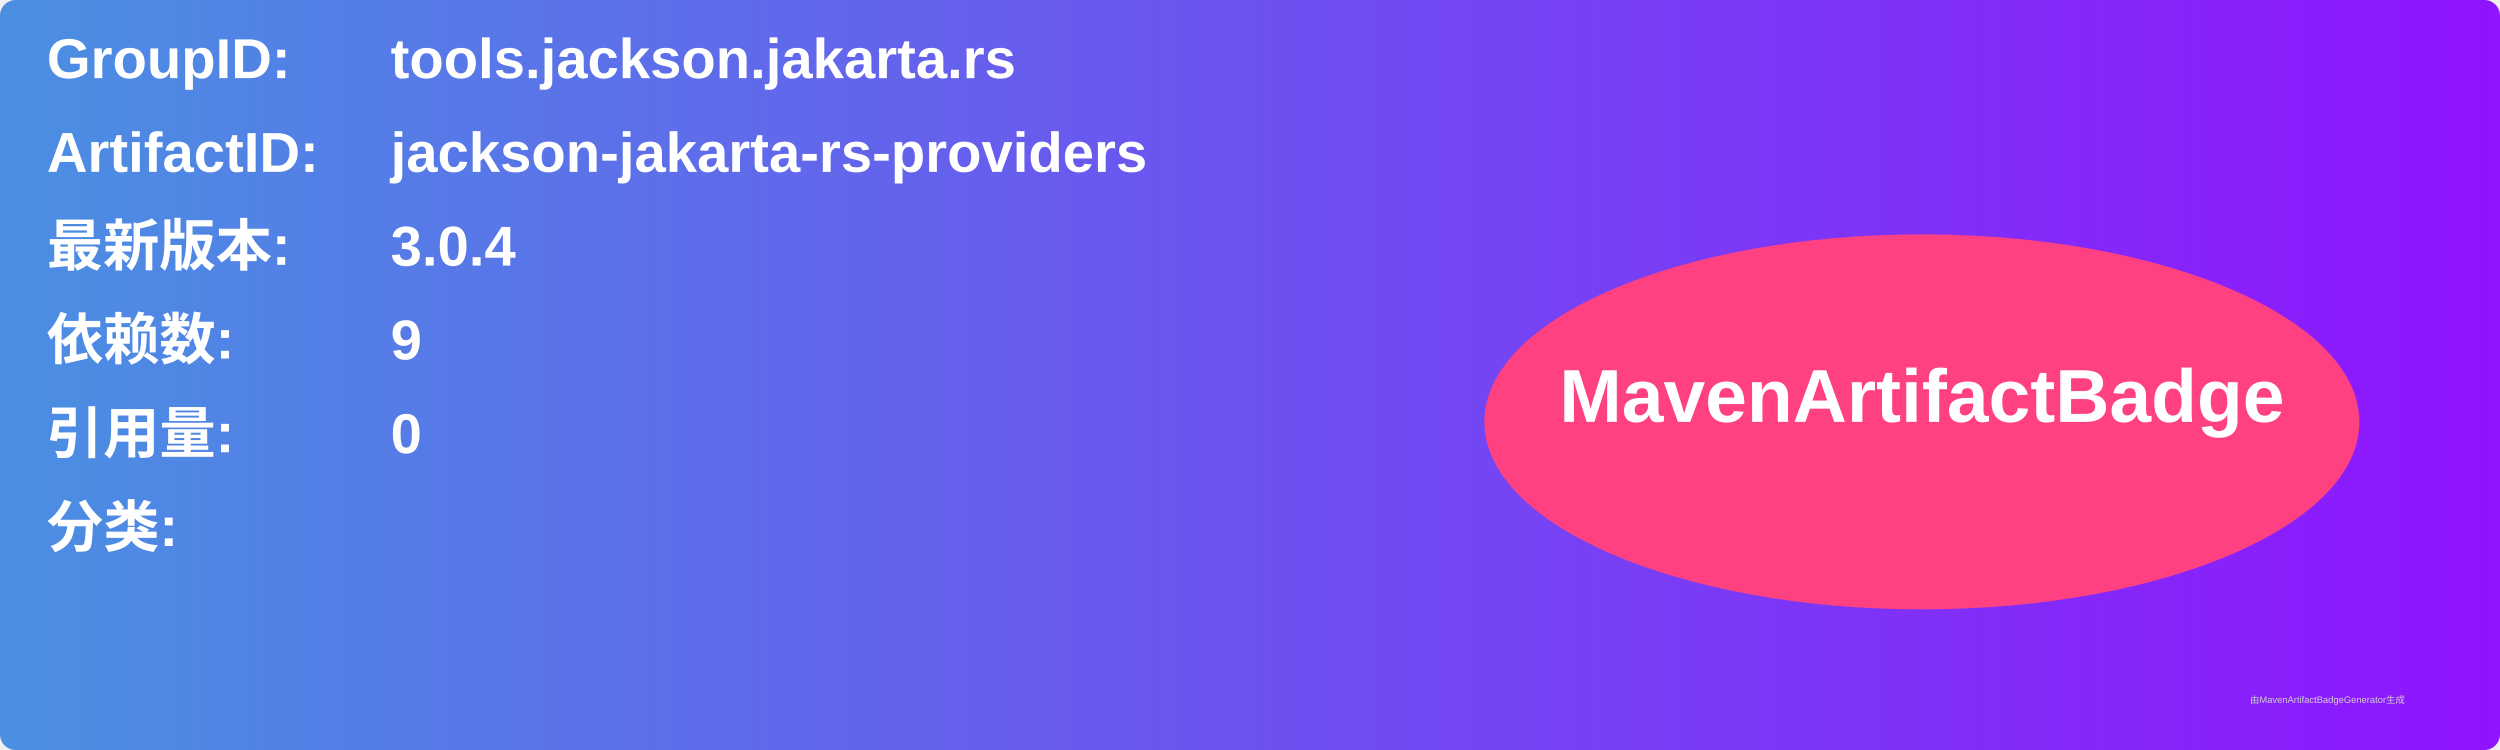
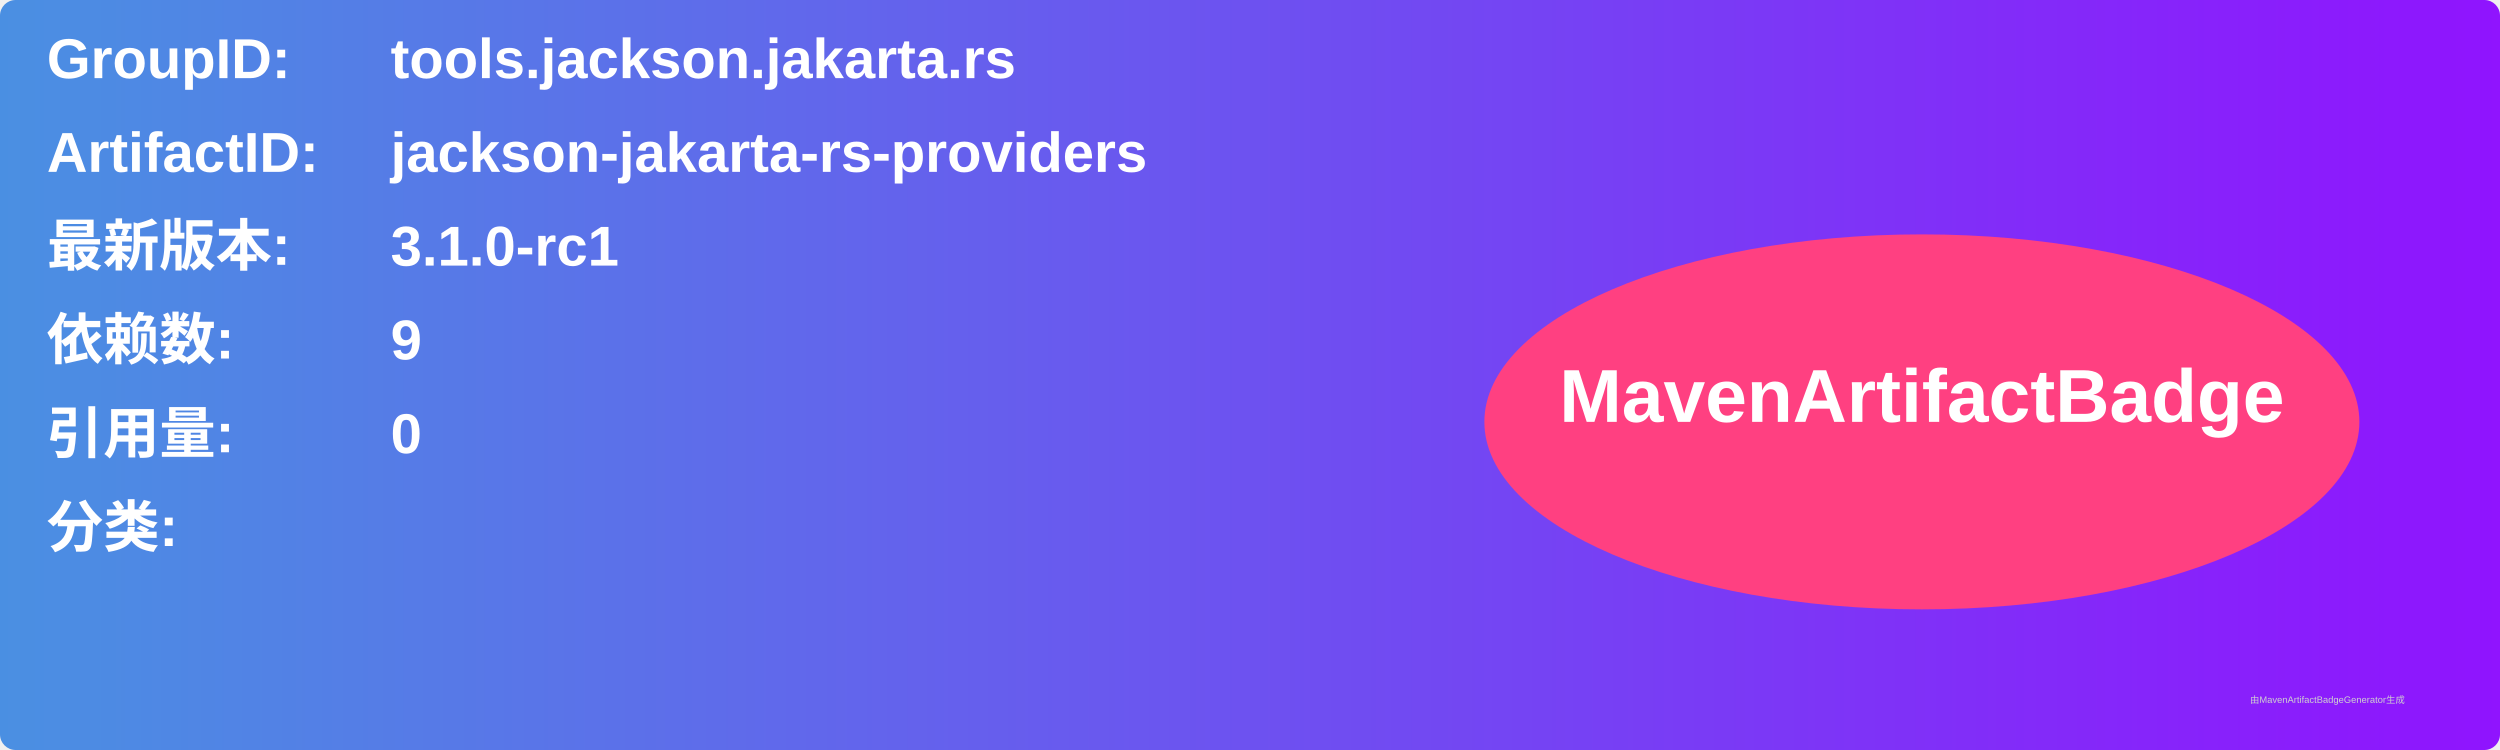
<svg xmlns="http://www.w3.org/2000/svg" width="800" height="240" viewBox="0 0 800 240">
  <linearGradient id="grad" x1="0%" y1="0%" x2="100%" y2="0%">
    <stop offset="0%" stop-color="#4a90e2" />
    <stop offset="100%" stop-color="#9013fe" />
  </linearGradient>
  <rect width="100%" height="100%" rx="5" ry="5" fill="url(#grad)" />
  <g transform="translate(15, 15)">
    <text x="0" y="10" font-family="Arial" font-size="18" fill="white" font-weight="bold" width="260">GroupID:</text>
    <text x="110" y="10" font-family="Arial" font-size="18" fill="white" font-weight="bold" width="460">tools.jackson.jakarta.rs</text>
    <text x="0" y="40" font-family="Arial" font-size="18" fill="white" font-weight="bold" width="260">ArtifactID:</text>
    <text x="110" y="40" font-family="Arial" font-size="18" fill="white" font-weight="bold" width="460">jackson-jakarta-rs-providers</text>
    <text x="0" y="70" font-family="Arial" font-size="18" fill="white" font-weight="bold">最新版本:</text>
    <text x="110" y="70" font-family="Arial" font-size="18" fill="white" font-weight="bold">
-       <tspan font-weight="bold">3.0.4</tspan>
+       <tspan font-weight="bold">3.1.0-rc1</tspan>
    </text>
    <text x="0" y="100" font-family="Arial" font-size="18" fill="white" font-weight="bold">依赖数: </text>
    <text x="110" y="100" font-family="Arial" font-size="18" fill="white">
      <tspan font-weight="bold">9</tspan>
    </text>
    <text x="0" y="130" font-family="Arial" font-size="18" fill="white" font-weight="bold">引用量: </text>
    <text x="110" y="130" font-family="Arial" font-size="18" fill="white">
      <tspan font-weight="bold">0</tspan>
    </text>
    <text x="0" y="160" font-family="Arial" font-size="18" fill="white" font-weight="bold">分类:</text>
    <text x="10" y="190" font-family="Arial" font-size="10" fill="white">
      <tspan font-weight="bold" />
    </text>
    <ellipse cx="600" cy="120" rx="140" ry="60" fill="#ff4081" />
    <text x="600" y="120" text-anchor="middle" font-family="Arial" font-size="24" fill="white" font-weight="bold">MavenArtifactBadge</text>
  </g>
  <text x="720" y="225" font-family="Arial" font-size="3" fill="#d0d0d0">由MavenArtifactBadgeGenerator生成</text>
</svg>
